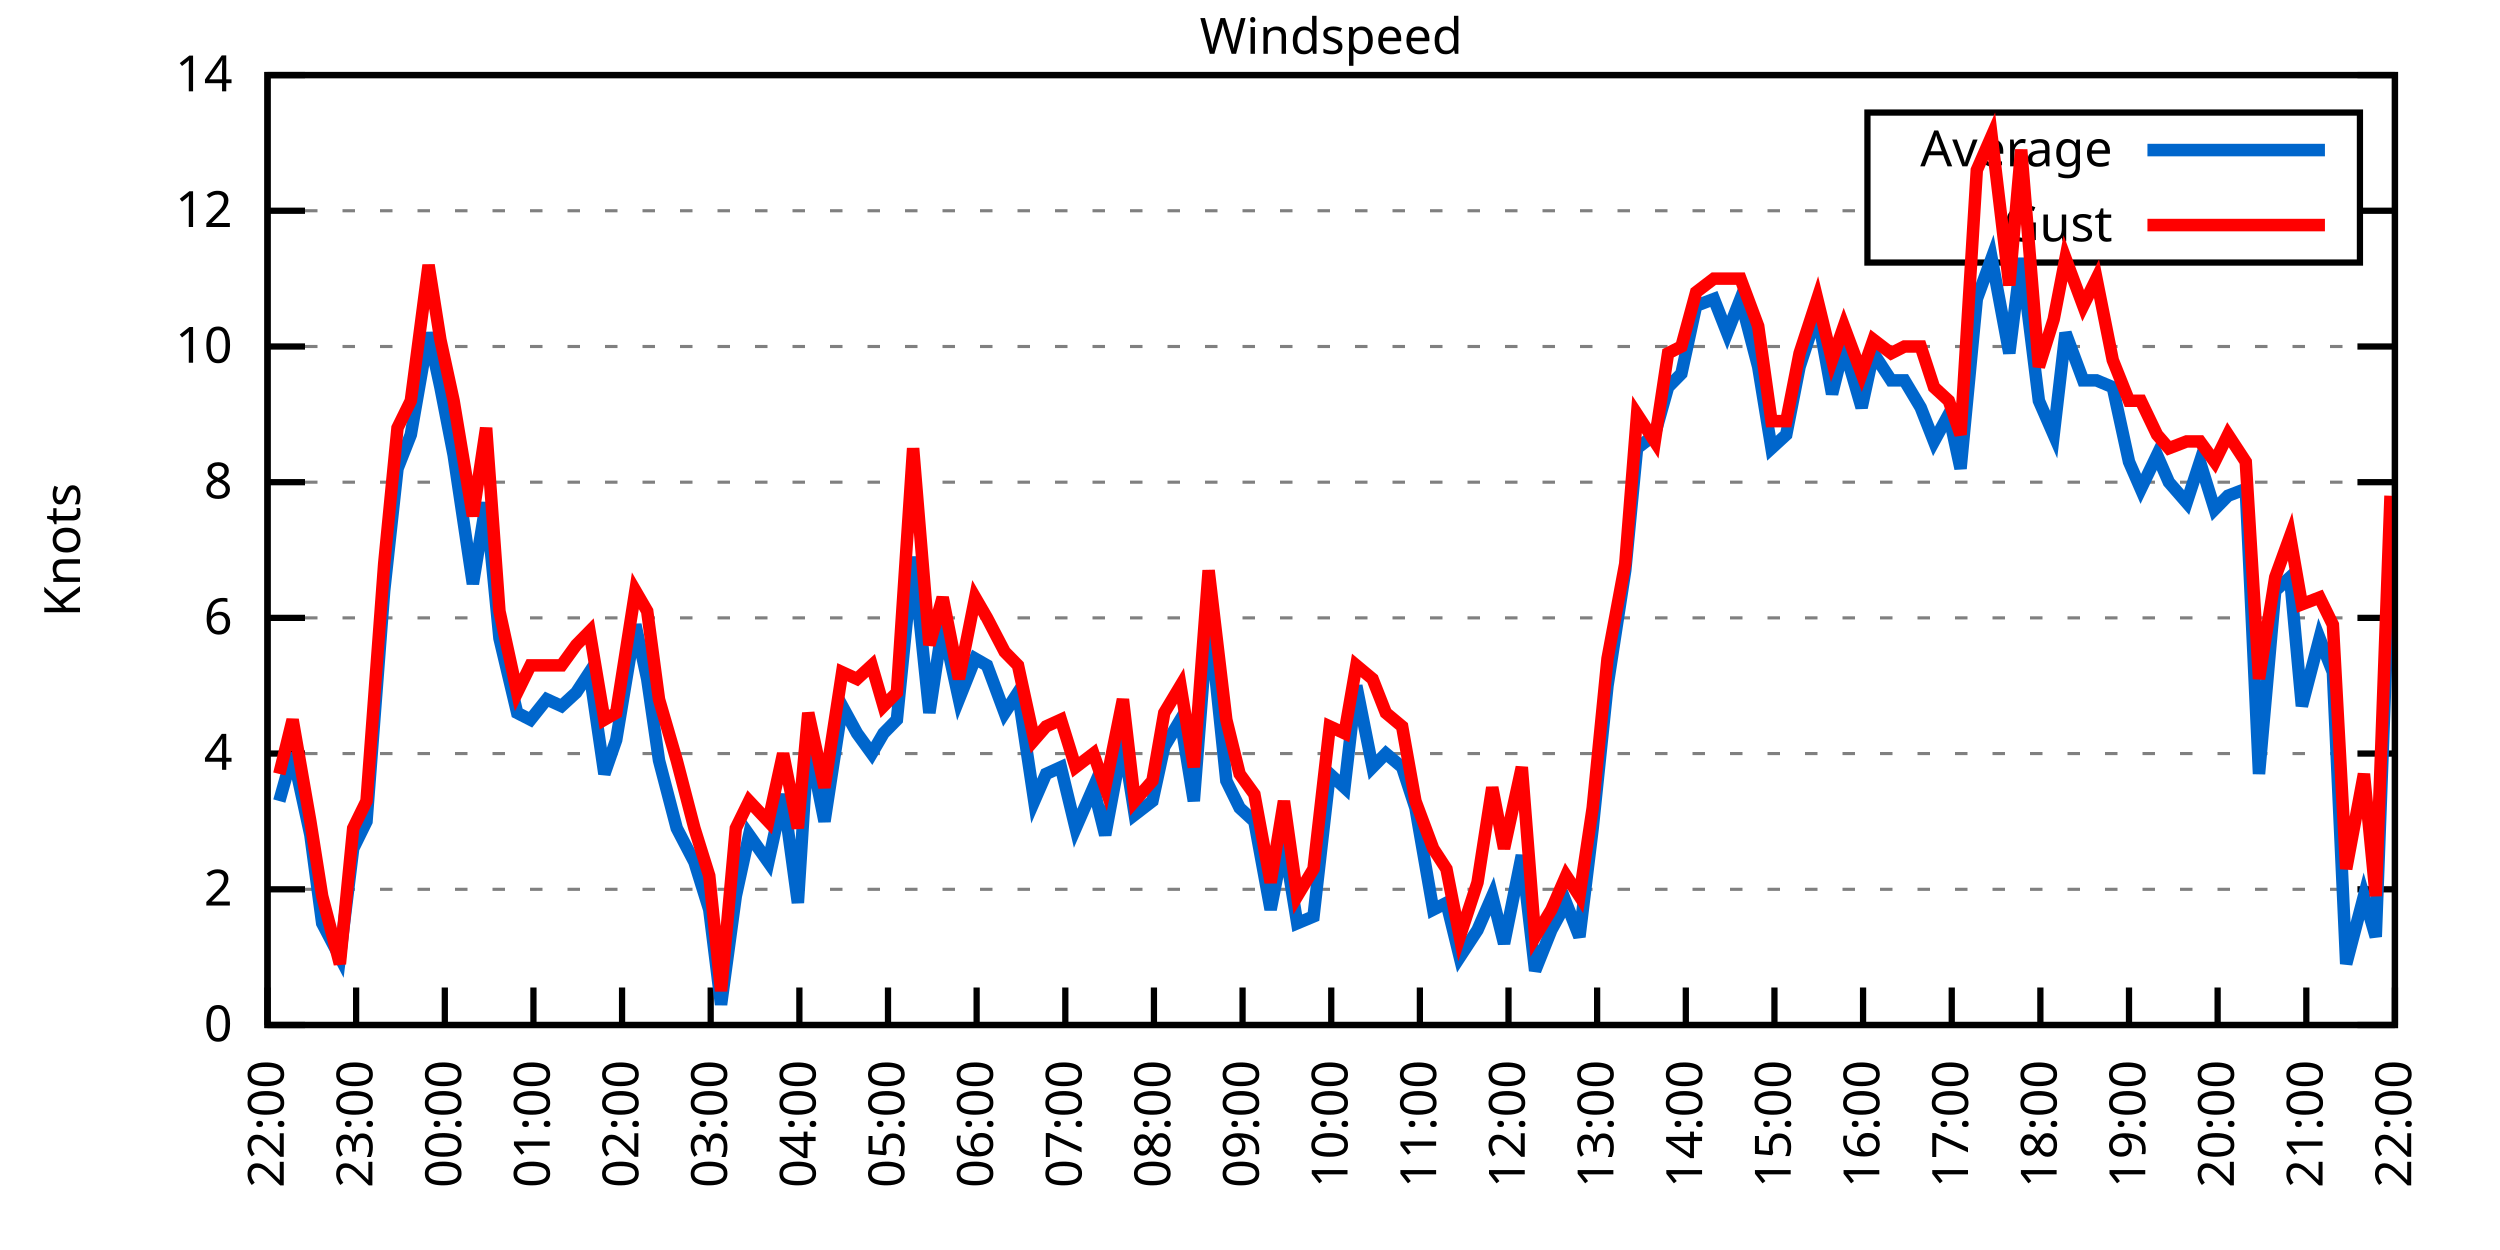
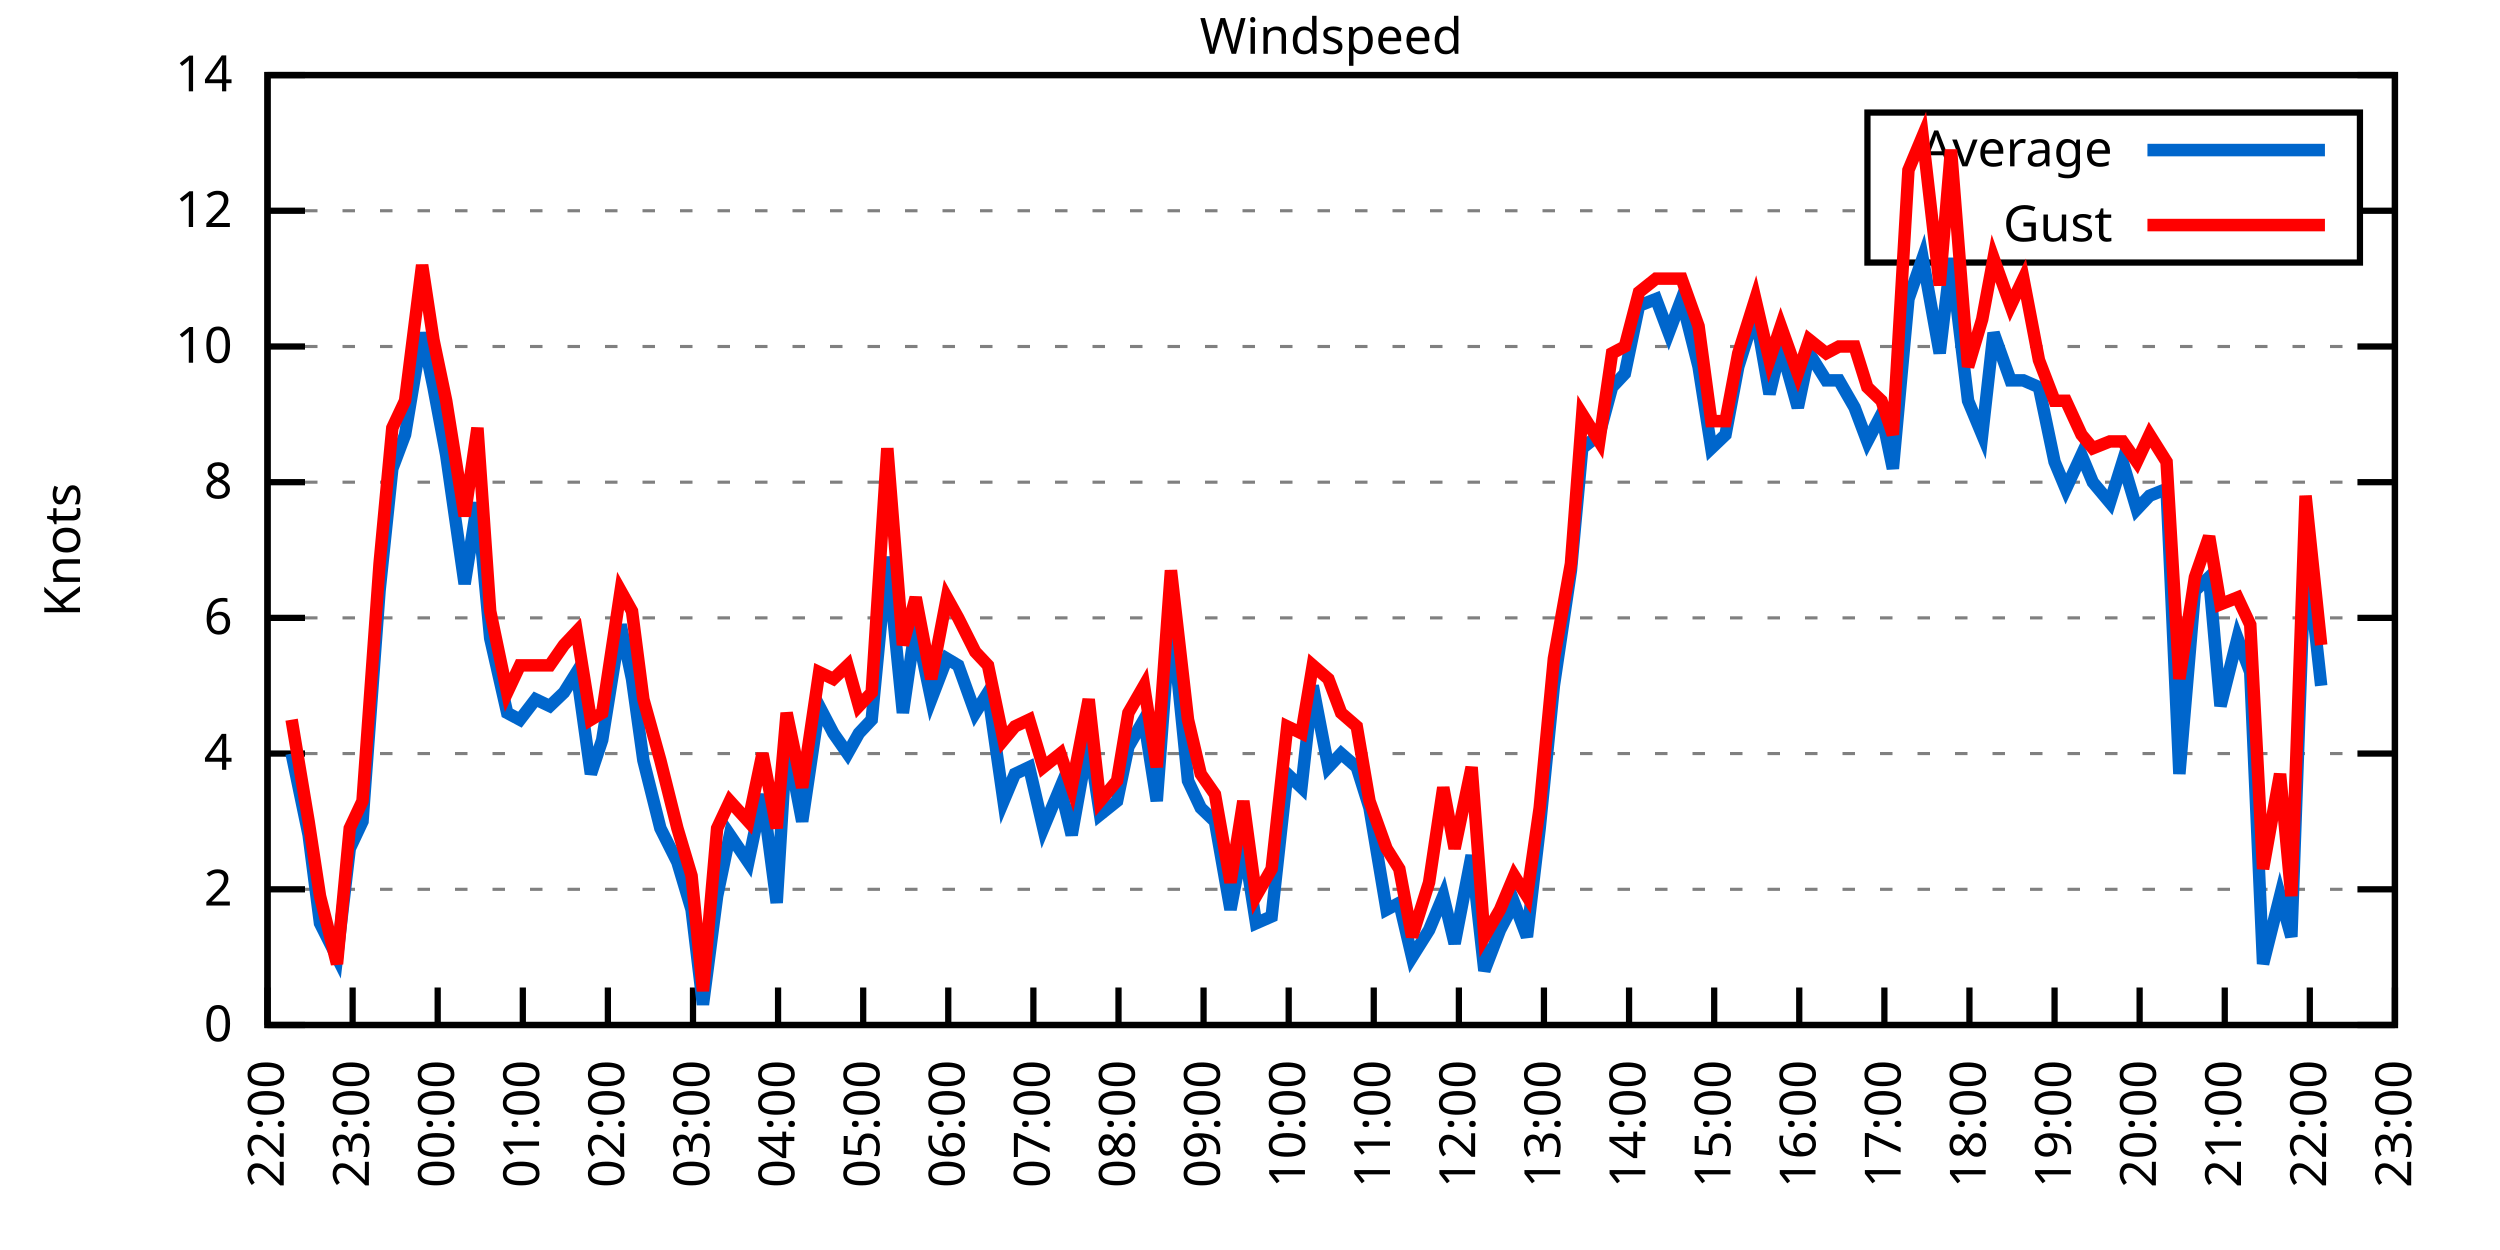
<svg xmlns="http://www.w3.org/2000/svg" xmlns:xlink="http://www.w3.org/1999/xlink" width="400" height="200" viewBox="0 0 400 200">
  <g id="gnuplot_canvas">
    <rect x="0" y="0" width="400" height="200" fill="none" />
    <defs>
      <circle id="gpDot" r="0.5" stroke-width="0.5" stroke="currentColor" />
      <path id="gpPt0" stroke-width="0.333" stroke="currentColor" d="M-1,0 h2 M0,-1 v2" />
      <path id="gpPt1" stroke-width="0.333" stroke="currentColor" d="M-1,-1 L1,1 M1,-1 L-1,1" />
      <path id="gpPt2" stroke-width="0.333" stroke="currentColor" d="M-1,0 L1,0 M0,-1 L0,1 M-1,-1 L1,1 M-1,1 L1,-1" />
      <rect id="gpPt3" stroke-width="0.333" stroke="currentColor" x="-1" y="-1" width="2" height="2" />
      <rect id="gpPt4" stroke-width="0.333" stroke="currentColor" fill="currentColor" x="-1" y="-1" width="2" height="2" />
      <circle id="gpPt5" stroke-width="0.333" stroke="currentColor" cx="0" cy="0" r="1" />
      <use xlink:href="#gpPt5" id="gpPt6" fill="currentColor" stroke="none" />
      <path id="gpPt7" stroke-width="0.333" stroke="currentColor" d="M0,-1.33 L-1.33,0.67 L1.33,0.67 z" />
      <use xlink:href="#gpPt7" id="gpPt8" fill="currentColor" stroke="none" />
      <use xlink:href="#gpPt7" id="gpPt9" stroke="currentColor" transform="rotate(180)" />
      <use xlink:href="#gpPt9" id="gpPt10" fill="currentColor" stroke="none" />
      <use xlink:href="#gpPt3" id="gpPt11" stroke="currentColor" transform="rotate(45)" />
      <use xlink:href="#gpPt11" id="gpPt12" fill="currentColor" stroke="none" />
      <path id="gpPt13" stroke-width="0.333" stroke="currentColor" d="M0,1.330 L1.265,0.411 L0.782,-1.067 L-0.782,-1.076 L-1.265,0.411 z" />
      <use xlink:href="#gpPt13" id="gpPt14" fill="currentColor" stroke="none" />
      <filter id="textbox" filterUnits="objectBoundingBox" x="0" y="0" height="1" width="1">
        <feFlood flood-color="white" flood-opacity="1" result="bgnd" />
        <feComposite in="SourceGraphic" in2="bgnd" operator="atop" />
      </filter>
      <filter id="greybox" filterUnits="objectBoundingBox" x="0" y="0" height="1" width="1">
        <feFlood flood-color="lightgrey" flood-opacity="1" result="grey" />
        <feComposite in="SourceGraphic" in2="grey" operator="atop" />
      </filter>
    </defs>
    <g fill="none" color="white" stroke="currentColor" stroke-width="1.00" stroke-linecap="butt" stroke-linejoin="miter">
</g>
    <g fill="none" color="black" stroke="currentColor" stroke-width="1.00" stroke-linecap="butt" stroke-linejoin="miter">
      <g stroke="none" shape-rendering="crispEdges">
        <polygon fill="rgb(255, 255, 255)" points="42.80,164.00 383.18,164.00 383.18,12.02 42.80,12.02 " />
      </g>
    </g>
    <g fill="none" color="black" stroke="currentColor" stroke-width="1.00" stroke-linecap="butt" stroke-linejoin="miter">
</g>
    <g fill="none" color="black" stroke="black" stroke-width="0.50" stroke-linecap="butt" stroke-linejoin="miter">
</g>
    <g fill="none" color="gray" stroke="currentColor" stroke-width="0.50" stroke-linecap="butt" stroke-linejoin="miter">
      <path stroke="gray" stroke-dasharray="2,4" class="gridline" d="M42.80,164.00 L383.19,164.00  " />
    </g>
    <g fill="none" color="gray" stroke="gray" stroke-width="1.00" stroke-linecap="butt" stroke-linejoin="miter">
</g>
    <g fill="none" color="black" stroke="currentColor" stroke-width="1.00" stroke-linecap="butt" stroke-linejoin="miter">
      <path stroke="black" d="M42.80,164.00 L48.80,164.00 M383.19,164.00 L377.19,164.00  " />
      <g transform="translate(37.20,166.60)" stroke="none" fill="black" font-family="Sans" font-size="8.00" text-anchor="end">
        <text>
          <tspan font-family="Sans"> 0</tspan>
        </text>
      </g>
    </g>
    <g fill="none" color="black" stroke="currentColor" stroke-width="1.00" stroke-linecap="butt" stroke-linejoin="miter">
</g>
    <g fill="none" color="black" stroke="black" stroke-width="0.50" stroke-linecap="butt" stroke-linejoin="miter">
</g>
    <g fill="none" color="gray" stroke="currentColor" stroke-width="0.50" stroke-linecap="butt" stroke-linejoin="miter">
      <path stroke="gray" stroke-dasharray="2,4" class="gridline" d="M42.80,142.29 L383.19,142.29  " />
    </g>
    <g fill="none" color="gray" stroke="gray" stroke-width="1.00" stroke-linecap="butt" stroke-linejoin="miter">
</g>
    <g fill="none" color="black" stroke="currentColor" stroke-width="1.00" stroke-linecap="butt" stroke-linejoin="miter">
      <path stroke="black" d="M42.80,142.29 L48.80,142.29 M383.19,142.29 L377.19,142.29  " />
      <g transform="translate(37.20,144.89)" stroke="none" fill="black" font-family="Sans" font-size="8.00" text-anchor="end">
        <text>
          <tspan font-family="Sans"> 2</tspan>
        </text>
      </g>
    </g>
    <g fill="none" color="black" stroke="currentColor" stroke-width="1.00" stroke-linecap="butt" stroke-linejoin="miter">
</g>
    <g fill="none" color="black" stroke="black" stroke-width="0.50" stroke-linecap="butt" stroke-linejoin="miter">
</g>
    <g fill="none" color="gray" stroke="currentColor" stroke-width="0.50" stroke-linecap="butt" stroke-linejoin="miter">
      <path stroke="gray" stroke-dasharray="2,4" class="gridline" d="M42.80,120.57 L383.19,120.57  " />
    </g>
    <g fill="none" color="gray" stroke="gray" stroke-width="1.00" stroke-linecap="butt" stroke-linejoin="miter">
</g>
    <g fill="none" color="black" stroke="currentColor" stroke-width="1.00" stroke-linecap="butt" stroke-linejoin="miter">
      <path stroke="black" d="M42.80,120.57 L48.80,120.57 M383.19,120.57 L377.19,120.57  " />
      <g transform="translate(37.20,123.17)" stroke="none" fill="black" font-family="Sans" font-size="8.00" text-anchor="end">
        <text>
          <tspan font-family="Sans"> 4</tspan>
        </text>
      </g>
    </g>
    <g fill="none" color="black" stroke="currentColor" stroke-width="1.00" stroke-linecap="butt" stroke-linejoin="miter">
</g>
    <g fill="none" color="black" stroke="black" stroke-width="0.50" stroke-linecap="butt" stroke-linejoin="miter">
</g>
    <g fill="none" color="gray" stroke="currentColor" stroke-width="0.50" stroke-linecap="butt" stroke-linejoin="miter">
      <path stroke="gray" stroke-dasharray="2,4" class="gridline" d="M42.80,98.86 L383.19,98.86  " />
    </g>
    <g fill="none" color="gray" stroke="gray" stroke-width="1.00" stroke-linecap="butt" stroke-linejoin="miter">
</g>
    <g fill="none" color="black" stroke="currentColor" stroke-width="1.00" stroke-linecap="butt" stroke-linejoin="miter">
      <path stroke="black" d="M42.80,98.86 L48.80,98.86 M383.19,98.86 L377.19,98.86  " />
      <g transform="translate(37.20,101.46)" stroke="none" fill="black" font-family="Sans" font-size="8.00" text-anchor="end">
        <text>
          <tspan font-family="Sans"> 6</tspan>
        </text>
      </g>
    </g>
    <g fill="none" color="black" stroke="currentColor" stroke-width="1.00" stroke-linecap="butt" stroke-linejoin="miter">
</g>
    <g fill="none" color="black" stroke="black" stroke-width="0.50" stroke-linecap="butt" stroke-linejoin="miter">
</g>
    <g fill="none" color="gray" stroke="currentColor" stroke-width="0.50" stroke-linecap="butt" stroke-linejoin="miter">
      <path stroke="gray" stroke-dasharray="2,4" class="gridline" d="M42.80,77.15 L383.19,77.15  " />
    </g>
    <g fill="none" color="gray" stroke="gray" stroke-width="1.00" stroke-linecap="butt" stroke-linejoin="miter">
</g>
    <g fill="none" color="black" stroke="currentColor" stroke-width="1.00" stroke-linecap="butt" stroke-linejoin="miter">
      <path stroke="black" d="M42.80,77.15 L48.80,77.15 M383.19,77.15 L377.19,77.15  " />
      <g transform="translate(37.20,79.75)" stroke="none" fill="black" font-family="Sans" font-size="8.00" text-anchor="end">
        <text>
          <tspan font-family="Sans"> 8</tspan>
        </text>
      </g>
    </g>
    <g fill="none" color="black" stroke="currentColor" stroke-width="1.00" stroke-linecap="butt" stroke-linejoin="miter">
</g>
    <g fill="none" color="black" stroke="black" stroke-width="0.50" stroke-linecap="butt" stroke-linejoin="miter">
</g>
    <g fill="none" color="gray" stroke="currentColor" stroke-width="0.50" stroke-linecap="butt" stroke-linejoin="miter">
      <path stroke="gray" stroke-dasharray="2,4" class="gridline" d="M42.80,55.44 L383.19,55.44  " />
    </g>
    <g fill="none" color="gray" stroke="gray" stroke-width="1.00" stroke-linecap="butt" stroke-linejoin="miter">
</g>
    <g fill="none" color="black" stroke="currentColor" stroke-width="1.00" stroke-linecap="butt" stroke-linejoin="miter">
      <path stroke="black" d="M42.80,55.44 L48.80,55.44 M383.19,55.44 L377.19,55.44  " />
      <g transform="translate(37.20,58.04)" stroke="none" fill="black" font-family="Sans" font-size="8.00" text-anchor="end">
        <text>
          <tspan font-family="Sans"> 10</tspan>
        </text>
      </g>
    </g>
    <g fill="none" color="black" stroke="currentColor" stroke-width="1.00" stroke-linecap="butt" stroke-linejoin="miter">
</g>
    <g fill="none" color="black" stroke="black" stroke-width="0.50" stroke-linecap="butt" stroke-linejoin="miter">
</g>
    <g fill="none" color="gray" stroke="currentColor" stroke-width="0.50" stroke-linecap="butt" stroke-linejoin="miter">
      <path stroke="gray" stroke-dasharray="2,4" class="gridline" d="M42.80,33.72 L298.79,33.72 M377.59,33.72 L383.19,33.72  " />
    </g>
    <g fill="none" color="gray" stroke="gray" stroke-width="1.00" stroke-linecap="butt" stroke-linejoin="miter">
</g>
    <g fill="none" color="black" stroke="currentColor" stroke-width="1.00" stroke-linecap="butt" stroke-linejoin="miter">
      <path stroke="black" d="M42.80,33.72 L48.80,33.72 M383.19,33.72 L377.19,33.72  " />
      <g transform="translate(37.20,36.32)" stroke="none" fill="black" font-family="Sans" font-size="8.00" text-anchor="end">
        <text>
          <tspan font-family="Sans"> 12</tspan>
        </text>
      </g>
    </g>
    <g fill="none" color="black" stroke="currentColor" stroke-width="1.00" stroke-linecap="butt" stroke-linejoin="miter">
</g>
    <g fill="none" color="black" stroke="black" stroke-width="0.50" stroke-linecap="butt" stroke-linejoin="miter">
</g>
    <g fill="none" color="gray" stroke="currentColor" stroke-width="0.50" stroke-linecap="butt" stroke-linejoin="miter">
      <path stroke="gray" stroke-dasharray="2,4" class="gridline" d="M42.80,12.01 L383.19,12.01  " />
    </g>
    <g fill="none" color="gray" stroke="gray" stroke-width="1.00" stroke-linecap="butt" stroke-linejoin="miter">
</g>
    <g fill="none" color="black" stroke="currentColor" stroke-width="1.00" stroke-linecap="butt" stroke-linejoin="miter">
      <path stroke="black" d="M42.80,12.01 L48.80,12.01 M383.19,12.01 L377.19,12.01  " />
      <g transform="translate(37.20,14.61)" stroke="none" fill="black" font-family="Sans" font-size="8.00" text-anchor="end">
        <text>
          <tspan font-family="Sans"> 14</tspan>
        </text>
      </g>
    </g>
    <g fill="none" color="black" stroke="currentColor" stroke-width="1.00" stroke-linecap="butt" stroke-linejoin="miter">
      <path stroke="black" d="M42.80,164.00 L42.80,158.00  " />
      <g transform="translate(45.40,169.60) rotate(270.00)" stroke="none" fill="black" font-family="Sans" font-size="8.00" text-anchor="end">
        <text>
          <tspan font-family="Sans">22:00</tspan>
        </text>
      </g>
    </g>
    <g fill="none" color="black" stroke="currentColor" stroke-width="1.00" stroke-linecap="butt" stroke-linejoin="miter">
-       <path stroke="black" d="M56.98,164.00 L56.98,158.00  " />
-       <g transform="translate(59.58,169.60) rotate(270.00)" stroke="none" fill="black" font-family="Sans" font-size="8.00" text-anchor="end">
+       <path stroke="black" d="M56.42,164.00 L56.42,158.00  " />
+       <g transform="translate(59.02,169.60) rotate(270.00)" stroke="none" fill="black" font-family="Sans" font-size="8.00" text-anchor="end">
        <text>
          <tspan font-family="Sans">23:00</tspan>
        </text>
      </g>
    </g>
    <g fill="none" color="black" stroke="currentColor" stroke-width="1.00" stroke-linecap="butt" stroke-linejoin="miter">
-       <path stroke="black" d="M71.17,164.00 L71.17,158.00  " />
-       <g transform="translate(73.77,169.60) rotate(270.00)" stroke="none" fill="black" font-family="Sans" font-size="8.00" text-anchor="end">
+       <path stroke="black" d="M70.03,164.00 L70.03,158.00  " />
+       <g transform="translate(72.63,169.60) rotate(270.00)" stroke="none" fill="black" font-family="Sans" font-size="8.00" text-anchor="end">
        <text>
          <tspan font-family="Sans">00:00</tspan>
        </text>
      </g>
    </g>
    <g fill="none" color="black" stroke="currentColor" stroke-width="1.00" stroke-linecap="butt" stroke-linejoin="miter">
-       <path stroke="black" d="M85.35,164.00 L85.35,158.00  " />
-       <g transform="translate(87.95,169.60) rotate(270.00)" stroke="none" fill="black" font-family="Sans" font-size="8.00" text-anchor="end">
+       <path stroke="black" d="M83.65,164.00 L83.65,158.00  " />
+       <g transform="translate(86.25,169.60) rotate(270.00)" stroke="none" fill="black" font-family="Sans" font-size="8.00" text-anchor="end">
        <text>
          <tspan font-family="Sans">01:00</tspan>
        </text>
      </g>
    </g>
    <g fill="none" color="black" stroke="currentColor" stroke-width="1.00" stroke-linecap="butt" stroke-linejoin="miter">
-       <path stroke="black" d="M99.53,164.00 L99.53,158.00  " />
-       <g transform="translate(102.13,169.60) rotate(270.00)" stroke="none" fill="black" font-family="Sans" font-size="8.00" text-anchor="end">
+       <path stroke="black" d="M97.26,164.00 L97.26,158.00  " />
+       <g transform="translate(99.86,169.60) rotate(270.00)" stroke="none" fill="black" font-family="Sans" font-size="8.00" text-anchor="end">
        <text>
          <tspan font-family="Sans">02:00</tspan>
        </text>
      </g>
    </g>
    <g fill="none" color="black" stroke="currentColor" stroke-width="1.00" stroke-linecap="butt" stroke-linejoin="miter">
-       <path stroke="black" d="M113.71,164.00 L113.71,158.00  " />
-       <g transform="translate(116.31,169.60) rotate(270.00)" stroke="none" fill="black" font-family="Sans" font-size="8.00" text-anchor="end">
+       <path stroke="black" d="M110.88,164.00 L110.88,158.00  " />
+       <g transform="translate(113.48,169.60) rotate(270.00)" stroke="none" fill="black" font-family="Sans" font-size="8.00" text-anchor="end">
        <text>
          <tspan font-family="Sans">03:00</tspan>
        </text>
      </g>
    </g>
    <g fill="none" color="black" stroke="currentColor" stroke-width="1.00" stroke-linecap="butt" stroke-linejoin="miter">
-       <path stroke="black" d="M127.90,164.00 L127.90,158.00  " />
-       <g transform="translate(130.50,169.60) rotate(270.00)" stroke="none" fill="black" font-family="Sans" font-size="8.00" text-anchor="end">
+       <path stroke="black" d="M124.49,164.00 L124.49,158.00  " />
+       <g transform="translate(127.09,169.60) rotate(270.00)" stroke="none" fill="black" font-family="Sans" font-size="8.00" text-anchor="end">
        <text>
          <tspan font-family="Sans">04:00</tspan>
        </text>
      </g>
    </g>
    <g fill="none" color="black" stroke="currentColor" stroke-width="1.00" stroke-linecap="butt" stroke-linejoin="miter">
-       <path stroke="black" d="M142.08,164.00 L142.08,158.00  " />
-       <g transform="translate(144.68,169.60) rotate(270.00)" stroke="none" fill="black" font-family="Sans" font-size="8.00" text-anchor="end">
+       <path stroke="black" d="M138.11,164.00 L138.11,158.00  " />
+       <g transform="translate(140.71,169.60) rotate(270.00)" stroke="none" fill="black" font-family="Sans" font-size="8.00" text-anchor="end">
        <text>
          <tspan font-family="Sans">05:00</tspan>
        </text>
      </g>
    </g>
    <g fill="none" color="black" stroke="currentColor" stroke-width="1.00" stroke-linecap="butt" stroke-linejoin="miter">
-       <path stroke="black" d="M156.26,164.00 L156.26,158.00  " />
-       <g transform="translate(158.86,169.60) rotate(270.00)" stroke="none" fill="black" font-family="Sans" font-size="8.00" text-anchor="end">
+       <path stroke="black" d="M151.72,164.00 L151.72,158.00  " />
+       <g transform="translate(154.32,169.60) rotate(270.00)" stroke="none" fill="black" font-family="Sans" font-size="8.00" text-anchor="end">
        <text>
          <tspan font-family="Sans">06:00</tspan>
        </text>
      </g>
    </g>
    <g fill="none" color="black" stroke="currentColor" stroke-width="1.00" stroke-linecap="butt" stroke-linejoin="miter">
-       <path stroke="black" d="M170.45,164.00 L170.45,158.00  " />
-       <g transform="translate(173.05,169.60) rotate(270.00)" stroke="none" fill="black" font-family="Sans" font-size="8.00" text-anchor="end">
+       <path stroke="black" d="M165.34,164.00 L165.34,158.00  " />
+       <g transform="translate(167.94,169.60) rotate(270.00)" stroke="none" fill="black" font-family="Sans" font-size="8.00" text-anchor="end">
        <text>
          <tspan font-family="Sans">07:00</tspan>
        </text>
      </g>
    </g>
    <g fill="none" color="black" stroke="currentColor" stroke-width="1.00" stroke-linecap="butt" stroke-linejoin="miter">
-       <path stroke="black" d="M184.63,164.00 L184.63,158.00  " />
-       <g transform="translate(187.23,169.60) rotate(270.00)" stroke="none" fill="black" font-family="Sans" font-size="8.00" text-anchor="end">
+       <path stroke="black" d="M178.96,164.00 L178.96,158.00  " />
+       <g transform="translate(181.56,169.60) rotate(270.00)" stroke="none" fill="black" font-family="Sans" font-size="8.00" text-anchor="end">
        <text>
          <tspan font-family="Sans">08:00</tspan>
        </text>
      </g>
    </g>
    <g fill="none" color="black" stroke="currentColor" stroke-width="1.00" stroke-linecap="butt" stroke-linejoin="miter">
-       <path stroke="black" d="M198.81,164.00 L198.81,158.00  " />
-       <g transform="translate(201.41,169.60) rotate(270.00)" stroke="none" fill="black" font-family="Sans" font-size="8.00" text-anchor="end">
+       <path stroke="black" d="M192.57,164.00 L192.57,158.00  " />
+       <g transform="translate(195.17,169.60) rotate(270.00)" stroke="none" fill="black" font-family="Sans" font-size="8.00" text-anchor="end">
        <text>
          <tspan font-family="Sans">09:00</tspan>
        </text>
      </g>
    </g>
    <g fill="none" color="black" stroke="currentColor" stroke-width="1.00" stroke-linecap="butt" stroke-linejoin="miter">
-       <path stroke="black" d="M213.00,164.00 L213.00,158.00  " />
-       <g transform="translate(215.60,169.60) rotate(270.00)" stroke="none" fill="black" font-family="Sans" font-size="8.00" text-anchor="end">
+       <path stroke="black" d="M206.19,164.00 L206.19,158.00  " />
+       <g transform="translate(208.79,169.60) rotate(270.00)" stroke="none" fill="black" font-family="Sans" font-size="8.00" text-anchor="end">
        <text>
          <tspan font-family="Sans">10:00</tspan>
        </text>
      </g>
    </g>
    <g fill="none" color="black" stroke="currentColor" stroke-width="1.00" stroke-linecap="butt" stroke-linejoin="miter">
-       <path stroke="black" d="M227.18,164.00 L227.18,158.00  " />
-       <g transform="translate(229.78,169.60) rotate(270.00)" stroke="none" fill="black" font-family="Sans" font-size="8.00" text-anchor="end">
+       <path stroke="black" d="M219.80,164.00 L219.80,158.00  " />
+       <g transform="translate(222.40,169.60) rotate(270.00)" stroke="none" fill="black" font-family="Sans" font-size="8.00" text-anchor="end">
        <text>
          <tspan font-family="Sans">11:00</tspan>
        </text>
      </g>
    </g>
    <g fill="none" color="black" stroke="currentColor" stroke-width="1.00" stroke-linecap="butt" stroke-linejoin="miter">
-       <path stroke="black" d="M241.36,164.00 L241.36,158.00  " />
-       <g transform="translate(243.96,169.60) rotate(270.00)" stroke="none" fill="black" font-family="Sans" font-size="8.00" text-anchor="end">
+       <path stroke="black" d="M233.42,164.00 L233.42,158.00  " />
+       <g transform="translate(236.02,169.60) rotate(270.00)" stroke="none" fill="black" font-family="Sans" font-size="8.00" text-anchor="end">
        <text>
          <tspan font-family="Sans">12:00</tspan>
        </text>
      </g>
    </g>
    <g fill="none" color="black" stroke="currentColor" stroke-width="1.00" stroke-linecap="butt" stroke-linejoin="miter">
-       <path stroke="black" d="M255.54,164.00 L255.54,158.00  " />
-       <g transform="translate(258.14,169.60) rotate(270.00)" stroke="none" fill="black" font-family="Sans" font-size="8.00" text-anchor="end">
+       <path stroke="black" d="M247.03,164.00 L247.03,158.00  " />
+       <g transform="translate(249.63,169.60) rotate(270.00)" stroke="none" fill="black" font-family="Sans" font-size="8.00" text-anchor="end">
        <text>
          <tspan font-family="Sans">13:00</tspan>
        </text>
      </g>
    </g>
    <g fill="none" color="black" stroke="currentColor" stroke-width="1.00" stroke-linecap="butt" stroke-linejoin="miter">
-       <path stroke="black" d="M269.73,164.00 L269.73,158.00  " />
-       <g transform="translate(272.33,169.60) rotate(270.00)" stroke="none" fill="black" font-family="Sans" font-size="8.00" text-anchor="end">
+       <path stroke="black" d="M260.65,164.00 L260.65,158.00  " />
+       <g transform="translate(263.25,169.60) rotate(270.00)" stroke="none" fill="black" font-family="Sans" font-size="8.00" text-anchor="end">
        <text>
          <tspan font-family="Sans">14:00</tspan>
        </text>
      </g>
    </g>
    <g fill="none" color="black" stroke="currentColor" stroke-width="1.00" stroke-linecap="butt" stroke-linejoin="miter">
-       <path stroke="black" d="M283.91,164.00 L283.91,158.00  " />
-       <g transform="translate(286.51,169.60) rotate(270.00)" stroke="none" fill="black" font-family="Sans" font-size="8.00" text-anchor="end">
+       <path stroke="black" d="M274.27,164.00 L274.27,158.00  " />
+       <g transform="translate(276.87,169.60) rotate(270.00)" stroke="none" fill="black" font-family="Sans" font-size="8.00" text-anchor="end">
        <text>
          <tspan font-family="Sans">15:00</tspan>
        </text>
      </g>
    </g>
    <g fill="none" color="black" stroke="currentColor" stroke-width="1.00" stroke-linecap="butt" stroke-linejoin="miter">
-       <path stroke="black" d="M298.09,164.00 L298.09,158.00  " />
-       <g transform="translate(300.69,169.60) rotate(270.00)" stroke="none" fill="black" font-family="Sans" font-size="8.00" text-anchor="end">
+       <path stroke="black" d="M287.88,164.00 L287.88,158.00  " />
+       <g transform="translate(290.48,169.60) rotate(270.00)" stroke="none" fill="black" font-family="Sans" font-size="8.00" text-anchor="end">
        <text>
          <tspan font-family="Sans">16:00</tspan>
        </text>
      </g>
    </g>
    <g fill="none" color="black" stroke="currentColor" stroke-width="1.00" stroke-linecap="butt" stroke-linejoin="miter">
-       <path stroke="black" d="M312.28,164.00 L312.28,158.00  " />
-       <g transform="translate(314.88,169.60) rotate(270.00)" stroke="none" fill="black" font-family="Sans" font-size="8.00" text-anchor="end">
+       <path stroke="black" d="M301.50,164.00 L301.50,158.00  " />
+       <g transform="translate(304.10,169.60) rotate(270.00)" stroke="none" fill="black" font-family="Sans" font-size="8.00" text-anchor="end">
        <text>
          <tspan font-family="Sans">17:00</tspan>
        </text>
      </g>
    </g>
    <g fill="none" color="black" stroke="currentColor" stroke-width="1.00" stroke-linecap="butt" stroke-linejoin="miter">
-       <path stroke="black" d="M326.46,164.00 L326.46,158.00  " />
-       <g transform="translate(329.06,169.60) rotate(270.00)" stroke="none" fill="black" font-family="Sans" font-size="8.00" text-anchor="end">
+       <path stroke="black" d="M315.11,164.00 L315.11,158.00  " />
+       <g transform="translate(317.71,169.60) rotate(270.00)" stroke="none" fill="black" font-family="Sans" font-size="8.00" text-anchor="end">
        <text>
          <tspan font-family="Sans">18:00</tspan>
        </text>
      </g>
    </g>
    <g fill="none" color="black" stroke="currentColor" stroke-width="1.00" stroke-linecap="butt" stroke-linejoin="miter">
-       <path stroke="black" d="M340.64,164.00 L340.64,158.00  " />
-       <g transform="translate(343.24,169.60) rotate(270.00)" stroke="none" fill="black" font-family="Sans" font-size="8.00" text-anchor="end">
+       <path stroke="black" d="M328.73,164.00 L328.73,158.00  " />
+       <g transform="translate(331.33,169.60) rotate(270.00)" stroke="none" fill="black" font-family="Sans" font-size="8.00" text-anchor="end">
        <text>
          <tspan font-family="Sans">19:00</tspan>
        </text>
      </g>
    </g>
    <g fill="none" color="black" stroke="currentColor" stroke-width="1.00" stroke-linecap="butt" stroke-linejoin="miter">
-       <path stroke="black" d="M354.82,164.00 L354.82,158.00  " />
-       <g transform="translate(357.42,169.60) rotate(270.00)" stroke="none" fill="black" font-family="Sans" font-size="8.00" text-anchor="end">
+       <path stroke="black" d="M342.34,164.00 L342.34,158.00  " />
+       <g transform="translate(344.94,169.60) rotate(270.00)" stroke="none" fill="black" font-family="Sans" font-size="8.00" text-anchor="end">
        <text>
          <tspan font-family="Sans">20:00</tspan>
        </text>
      </g>
    </g>
    <g fill="none" color="black" stroke="currentColor" stroke-width="1.00" stroke-linecap="butt" stroke-linejoin="miter">
-       <path stroke="black" d="M369.01,164.00 L369.01,158.00  " />
-       <g transform="translate(371.61,169.60) rotate(270.00)" stroke="none" fill="black" font-family="Sans" font-size="8.00" text-anchor="end">
+       <path stroke="black" d="M355.96,164.00 L355.96,158.00  " />
+       <g transform="translate(358.56,169.60) rotate(270.00)" stroke="none" fill="black" font-family="Sans" font-size="8.00" text-anchor="end">
        <text>
          <tspan font-family="Sans">21:00</tspan>
+         </text>
+       </g>
+     </g>
+     <g fill="none" color="black" stroke="currentColor" stroke-width="1.00" stroke-linecap="butt" stroke-linejoin="miter">
+       <path stroke="black" d="M369.57,164.00 L369.57,158.00  " />
+       <g transform="translate(372.17,169.60) rotate(270.00)" stroke="none" fill="black" font-family="Sans" font-size="8.00" text-anchor="end">
+         <text>
+           <tspan font-family="Sans">22:00</tspan>
        </text>
      </g>
    </g>
    <g fill="none" color="black" stroke="currentColor" stroke-width="1.00" stroke-linecap="butt" stroke-linejoin="miter">
      <path stroke="black" d="M383.19,164.00 L383.19,158.00  " />
      <g transform="translate(385.79,169.60) rotate(270.00)" stroke="none" fill="black" font-family="Sans" font-size="8.00" text-anchor="end">
        <text>
-           <tspan font-family="Sans">22:00</tspan>
+           <tspan font-family="Sans">23:00</tspan>
        </text>
      </g>
    </g>
    <g fill="none" color="black" stroke="currentColor" stroke-width="1.00" stroke-linecap="butt" stroke-linejoin="miter">
</g>
    <g fill="none" color="black" stroke="currentColor" stroke-width="1.00" stroke-linecap="butt" stroke-linejoin="miter">
      <path stroke="black" d="M42.80,12.01 L42.80,164.00 L383.19,164.00 L383.19,12.01 L42.80,12.01 Z  " />
    </g>
    <g fill="none" color="black" stroke="currentColor" stroke-width="1.00" stroke-linecap="butt" stroke-linejoin="miter">
</g>
    <g fill="none" color="black" stroke="currentColor" stroke-width="1.00" stroke-linecap="butt" stroke-linejoin="miter">
      <path stroke="black" d="M298.79,42.01 L298.79,18.01 L377.59,18.01 L377.59,42.01 L298.79,42.01 Z  " />
    </g>
    <g id="Windspeed_plot_1">
      <g fill="none" color="white" stroke="black" stroke-width="2.00" stroke-linecap="butt" stroke-linejoin="miter">
</g>
      <g fill="none" color="black" stroke="currentColor" stroke-width="2.00" stroke-linecap="butt" stroke-linejoin="miter">
        <g transform="translate(337.99,26.61)" stroke="none" fill="black" font-family="Sans" font-size="8.00" text-anchor="end">
          <text>
            <tspan font-family="Sans">Average</tspan>
          </text>
        </g>
      </g>
      <g fill="none" color="black" stroke="currentColor" stroke-width="2.00" stroke-linecap="butt" stroke-linejoin="miter">
-         <path stroke="rgb(  0, 102, 204)" d="M343.59,24.01 L371.99,24.01 M44.69,128.17 L46.82,120.57 L49.66,133.60 L51.55,147.72 L54.38,153.14 L56.51,135.77   L58.64,131.43 L61.47,94.52 L63.60,74.98 L65.73,69.55 L68.57,53.26 L70.46,61.95 L72.58,72.81 L75.66,93.43   L77.78,80.41 L79.91,102.12 L82.75,114.06 L84.88,115.15 L87.48,111.89 L89.84,112.97 L92.20,110.80 L94.33,107.55   L96.70,123.83 L98.59,118.40 L101.66,99.95 L103.55,108.63 L105.44,121.66 L108.28,132.52 L111.11,137.94 L113.48,145.54   L115.37,160.74 L117.73,143.37 L119.86,133.60 L122.93,137.94 L125.30,127.09 L127.66,144.46 L129.32,118.40 L131.92,131.43   L134.75,112.97 L137.12,117.32 L139.48,120.57 L141.37,117.32 L143.50,115.15 L146.10,89.09 L148.70,114.06 L150.83,99.95   L153.43,111.89 L156.03,105.38 L157.92,106.46 L160.75,114.06 L162.88,110.80 L165.48,128.17 L167.37,123.83 L169.74,122.75   L172.10,132.52 L174.94,126.00 L176.83,133.60 L179.67,118.40 L181.56,130.35 L184.39,128.17 L186.28,119.49 L188.88,115.15   L191.01,128.17 L193.38,97.78 L196.21,124.92 L198.34,129.26 L200.70,131.43 L203.30,145.54 L205.43,134.69 L207.56,147.72   L210.16,146.63 L212.76,123.83 L215.12,126.00 L217.01,109.72 L219.61,122.75 L221.74,120.57 L224.34,122.75 L226.47,129.26   L229.31,145.54 L231.43,144.46 L233.56,153.14 L236.40,148.80 L238.76,143.37 L240.65,150.97 L243.49,136.86 L245.62,155.31   L248.22,148.80 L250.58,144.46 L252.71,149.89 L254.83,132.52 L257.20,109.72 L260.04,91.26 L261.93,71.72 L264.76,69.55   L266.89,61.95 L269.02,59.78 L271.38,48.92 L274.22,47.84 L276.35,53.26 L278.47,47.84 L281.31,58.69 L283.44,71.72   L285.80,69.55 L287.93,58.69 L290.76,50.01 L293.13,63.04 L295.02,55.44 L297.86,65.21 L299.75,56.52 L302.58,60.86   L304.71,60.86 L307.31,65.21 L309.44,70.63 L311.80,66.29 L313.69,74.98 L316.29,47.84 L318.66,41.32 L321.49,56.52   L323.39,41.32 L326.22,64.12 L328.59,69.55 L330.48,53.26 L333.31,60.86 L335.44,60.86 L338.04,61.95 L340.64,73.89   L342.53,78.23 L345.13,72.81 L347.02,77.15 L349.86,80.41 L351.99,73.89 L354.35,81.49 L356.48,79.32 L359.32,78.23   L361.44,123.83 L364.04,94.52 L366.41,92.35 L368.30,112.97 L371.13,102.12 L373.26,107.55 L375.39,154.23 L378.23,143.37   L380.12,149.89 L382.48,86.92  " />
+         <path stroke="rgb(  0, 102, 204)" d="M343.59,24.01 L371.99,24.01 M46.66,120.57 L49.38,133.60 L51.20,147.72 L53.92,153.14 L55.96,135.77 L58.00,131.43   L60.73,94.52 L62.77,74.98 L64.81,69.55 L67.54,53.26 L69.35,61.95 L71.39,72.81 L74.34,93.43 L76.39,80.41   L78.43,102.12 L81.15,114.06 L83.19,115.15 L85.69,111.89 L87.96,112.97 L90.23,110.80 L92.27,107.55 L94.54,123.83   L96.35,118.40 L99.30,99.95 L101.12,108.63 L102.94,121.66 L105.66,132.52 L108.38,137.94 L110.65,145.54 L112.47,160.74   L114.74,143.37 L116.78,133.60 L119.73,137.94 L122.00,127.09 L124.27,144.46 L125.86,118.40 L128.35,131.43 L131.07,112.97   L133.34,117.32 L135.61,120.57 L137.43,117.32 L139.47,115.15 L141.97,89.09 L144.46,114.06 L146.51,99.95 L149.00,111.89   L151.50,105.38 L153.31,106.46 L156.04,114.06 L158.08,110.80 L160.57,128.17 L162.39,123.83 L164.66,122.75 L166.93,132.52   L169.65,126.00 L171.47,133.60 L174.19,118.40 L176.01,130.35 L178.73,128.17 L180.54,119.49 L183.04,115.15 L185.08,128.17   L187.35,97.78 L190.08,124.92 L192.12,129.26 L194.39,131.43 L196.88,145.54 L198.93,134.69 L200.97,147.72 L203.46,146.63   L205.96,123.83 L208.23,126.00 L210.04,109.72 L212.54,122.75 L214.58,120.57 L217.08,122.75 L219.12,129.26 L221.85,145.54   L223.89,144.46 L225.93,153.14 L228.65,148.80 L230.92,143.37 L232.74,150.97 L235.46,136.86 L237.50,155.31 L240.00,148.80   L242.27,144.46 L244.31,149.89 L246.35,132.52 L248.62,109.72 L251.35,91.26 L253.16,71.72 L255.88,69.55 L257.93,61.95   L259.97,59.78 L262.24,48.92 L264.96,47.84 L267.00,53.26 L269.05,47.84 L271.77,58.69 L273.81,71.72 L276.08,69.55   L278.12,58.69 L280.85,50.01 L283.12,63.04 L284.93,55.44 L287.65,65.21 L289.47,56.52 L292.19,60.86 L294.23,60.86   L296.73,65.21 L298.77,70.63 L301.04,66.29 L302.86,74.98 L305.35,47.84 L307.62,41.32 L310.35,56.52 L312.16,41.32   L314.89,64.12 L317.15,69.55 L318.97,53.26 L321.69,60.86 L323.74,60.86 L326.23,61.95 L328.73,73.89 L330.54,78.23   L333.04,72.81 L334.85,77.15 L337.58,80.41 L339.62,73.89 L341.89,81.49 L343.93,79.32 L346.65,78.23 L348.70,123.83   L351.19,94.52 L353.46,92.35 L355.28,112.97 L358.00,102.12 L360.04,107.55 L362.09,154.23 L364.81,143.37 L366.62,149.89   L368.89,86.92 L371.39,109.72  " />
      </g>
    </g>
    <g id="Windspeed_plot_2">
      <g fill="none" color="black" stroke="currentColor" stroke-width="2.00" stroke-linecap="butt" stroke-linejoin="miter">
        <g transform="translate(337.99,38.61)" stroke="none" fill="black" font-family="Sans" font-size="8.00" text-anchor="end">
          <text>
            <tspan font-family="Sans">Gust</tspan>
          </text>
        </g>
      </g>
      <g fill="none" color="black" stroke="currentColor" stroke-width="2.00" stroke-linecap="butt" stroke-linejoin="miter">
-         <path stroke="rgb(255,   0,   0)" d="M343.59,36.01 L371.99,36.01 M44.69,123.83 L46.82,115.15 L49.66,131.43 L51.55,143.37 L54.38,154.23 L56.51,132.52   L58.64,128.17 L61.47,90.18 L63.60,68.46 L65.73,64.12 L68.57,42.41 L70.46,54.35 L72.58,64.12 L75.66,82.58   L77.78,68.46 L79.91,97.78 L82.75,110.80 L84.88,106.46 L87.48,106.46 L89.84,106.46 L92.20,103.20 L94.33,101.03   L96.70,115.15 L98.59,114.06 L101.66,94.52 L103.55,97.78 L105.44,111.89 L108.28,121.66 L111.11,132.52 L113.48,140.12   L115.37,158.57 L117.73,132.52 L119.86,128.17 L122.93,131.43 L125.30,120.57 L127.66,132.52 L129.32,114.06 L131.92,126.00   L134.75,107.55 L137.12,108.63 L139.48,106.46 L141.37,112.97 L143.50,110.80 L146.10,71.72 L148.70,103.20 L150.83,95.60   L153.43,108.63 L156.03,95.60 L157.92,98.86 L160.75,104.29 L162.88,106.46 L165.48,118.40 L167.37,116.23 L169.74,115.15   L172.10,122.75 L174.94,120.57 L176.83,126.00 L179.67,111.89 L181.56,128.17 L184.39,124.92 L186.28,114.06 L188.88,109.72   L191.01,122.75 L193.38,91.26 L196.21,115.15 L198.34,123.83 L200.70,127.09 L203.30,141.20 L205.43,128.17 L207.56,143.37   L210.16,139.03 L212.76,116.23 L215.12,117.32 L217.01,106.46 L219.61,108.63 L221.74,114.06 L224.34,116.23 L226.47,128.17   L229.31,135.77 L231.43,139.03 L233.56,149.89 L236.40,141.20 L238.76,126.00 L240.65,135.77 L243.49,122.75 L245.62,149.89   L248.22,145.54 L250.58,140.12 L252.71,143.37 L254.83,129.26 L257.20,105.38 L260.04,90.18 L261.93,66.29 L264.76,70.63   L266.89,56.52 L269.02,55.44 L271.38,46.75 L274.22,44.58 L276.35,44.58 L278.47,44.58 L281.31,52.18 L283.44,67.38   L285.80,67.38 L287.93,56.52 L290.76,47.84 L293.13,57.61 L295.02,52.18 L297.86,59.78 L299.75,54.35 L302.58,56.52   L304.71,55.44 L307.31,55.44 L309.44,61.95 L311.80,64.12 L313.69,69.55 L316.29,27.21 L318.66,21.78 L321.49,45.66   L323.39,23.95 L326.22,58.69 L328.59,51.09 L330.48,41.32 L333.31,48.92 L335.44,44.58 L338.04,57.61 L340.64,64.12   L342.53,64.12 L345.13,69.55 L347.02,71.72 L349.86,70.63 L351.99,70.63 L354.35,73.89 L356.48,69.55 L359.32,73.89   L361.44,108.63 L364.04,92.35 L366.41,85.83 L368.30,96.69 L371.13,95.60 L373.26,99.95 L375.39,139.03 L378.23,123.83   L380.12,143.37 L382.48,79.32  " />
+         <path stroke="rgb(255,   0,   0)" d="M343.59,36.01 L371.99,36.01 M46.66,115.15 L49.38,131.43 L51.20,143.37 L53.92,154.23 L55.96,132.52 L58.00,128.17   L60.73,90.18 L62.77,68.46 L64.81,64.12 L67.54,42.41 L69.35,54.35 L71.39,64.12 L74.34,82.58 L76.39,68.46   L78.43,97.78 L81.15,110.80 L83.19,106.46 L85.69,106.46 L87.96,106.46 L90.23,103.20 L92.27,101.03 L94.54,115.15   L96.35,114.06 L99.30,94.52 L101.12,97.78 L102.94,111.89 L105.66,121.66 L108.38,132.52 L110.65,140.12 L112.47,158.57   L114.74,132.52 L116.78,128.17 L119.73,131.43 L122.00,120.57 L124.27,132.52 L125.86,114.06 L128.35,126.00 L131.07,107.55   L133.34,108.63 L135.61,106.46 L137.43,112.97 L139.47,110.80 L141.97,71.72 L144.46,103.20 L146.51,95.60 L149.00,108.63   L151.50,95.60 L153.31,98.86 L156.04,104.29 L158.08,106.46 L160.57,118.40 L162.39,116.23 L164.66,115.15 L166.93,122.75   L169.65,120.57 L171.47,126.00 L174.19,111.89 L176.01,128.17 L178.73,124.92 L180.54,114.06 L183.04,109.72 L185.08,122.75   L187.35,91.26 L190.08,115.15 L192.12,123.83 L194.39,127.09 L196.88,141.20 L198.93,128.17 L200.97,143.37 L203.46,139.03   L205.96,116.23 L208.23,117.32 L210.04,106.46 L212.54,108.63 L214.58,114.06 L217.08,116.23 L219.12,128.17 L221.85,135.77   L223.89,139.03 L225.93,149.89 L228.65,141.20 L230.92,126.00 L232.74,135.77 L235.46,122.75 L237.50,149.89 L240.00,145.54   L242.27,140.12 L244.31,143.37 L246.35,129.26 L248.62,105.38 L251.35,90.18 L253.16,66.29 L255.88,70.63 L257.93,56.52   L259.97,55.44 L262.24,46.75 L264.96,44.58 L267.00,44.58 L269.05,44.58 L271.77,52.18 L273.81,67.38 L276.08,67.38   L278.12,56.52 L280.85,47.84 L283.12,57.61 L284.93,52.18 L287.65,59.78 L289.47,54.35 L292.19,56.52 L294.23,55.44   L296.73,55.44 L298.77,61.95 L301.04,64.12 L302.86,69.55 L305.35,27.21 L307.62,21.78 L310.35,45.66 L312.16,23.95   L314.89,58.69 L317.15,51.09 L318.97,41.32 L321.69,48.92 L323.74,44.58 L326.23,57.61 L328.73,64.12 L330.54,64.12   L333.04,69.55 L334.85,71.72 L337.58,70.63 L339.62,70.63 L341.89,73.89 L343.93,69.55 L346.65,73.89 L348.70,108.63   L351.19,92.35 L353.46,85.83 L355.28,96.69 L358.00,95.60 L360.04,99.95 L362.09,139.03 L364.81,123.83 L366.62,143.37   L368.89,79.32 L371.39,103.20  " />
      </g>
    </g>
    <g fill="none" color="black" stroke="currentColor" stroke-width="2.00" stroke-linecap="butt" stroke-linejoin="miter">
</g>
    <g fill="none" color="black" stroke="black" stroke-width="1.00" stroke-linecap="butt" stroke-linejoin="miter">
</g>
    <g fill="none" color="black" stroke="currentColor" stroke-width="1.00" stroke-linecap="butt" stroke-linejoin="miter">
      <path stroke="black" d="M42.80,12.01 L42.80,164.00 L383.19,164.00 L383.19,12.01 L42.80,12.01 Z  " />
      <g transform="translate(12.80,88.01) rotate(270.00)" stroke="none" fill="black" font-family="Sans" font-size="8.00" text-anchor="middle">
        <text>
          <tspan font-family="Sans">Knots</tspan>
        </text>
      </g>
    </g>
    <g fill="none" color="black" stroke="currentColor" stroke-width="1.00" stroke-linecap="butt" stroke-linejoin="miter">
</g>
    <g fill="none" color="black" stroke="currentColor" stroke-width="1.00" stroke-linecap="butt" stroke-linejoin="miter">
      <g transform="translate(212.99,8.61)" stroke="none" fill="black" font-family="Sans" font-size="8.00" text-anchor="middle">
        <text>
          <tspan font-family="Sans">Windspeed</tspan>
        </text>
      </g>
    </g>
    <g fill="none" color="black" stroke="currentColor" stroke-width="1.00" stroke-linecap="butt" stroke-linejoin="miter">
</g>
  </g>
</svg>
